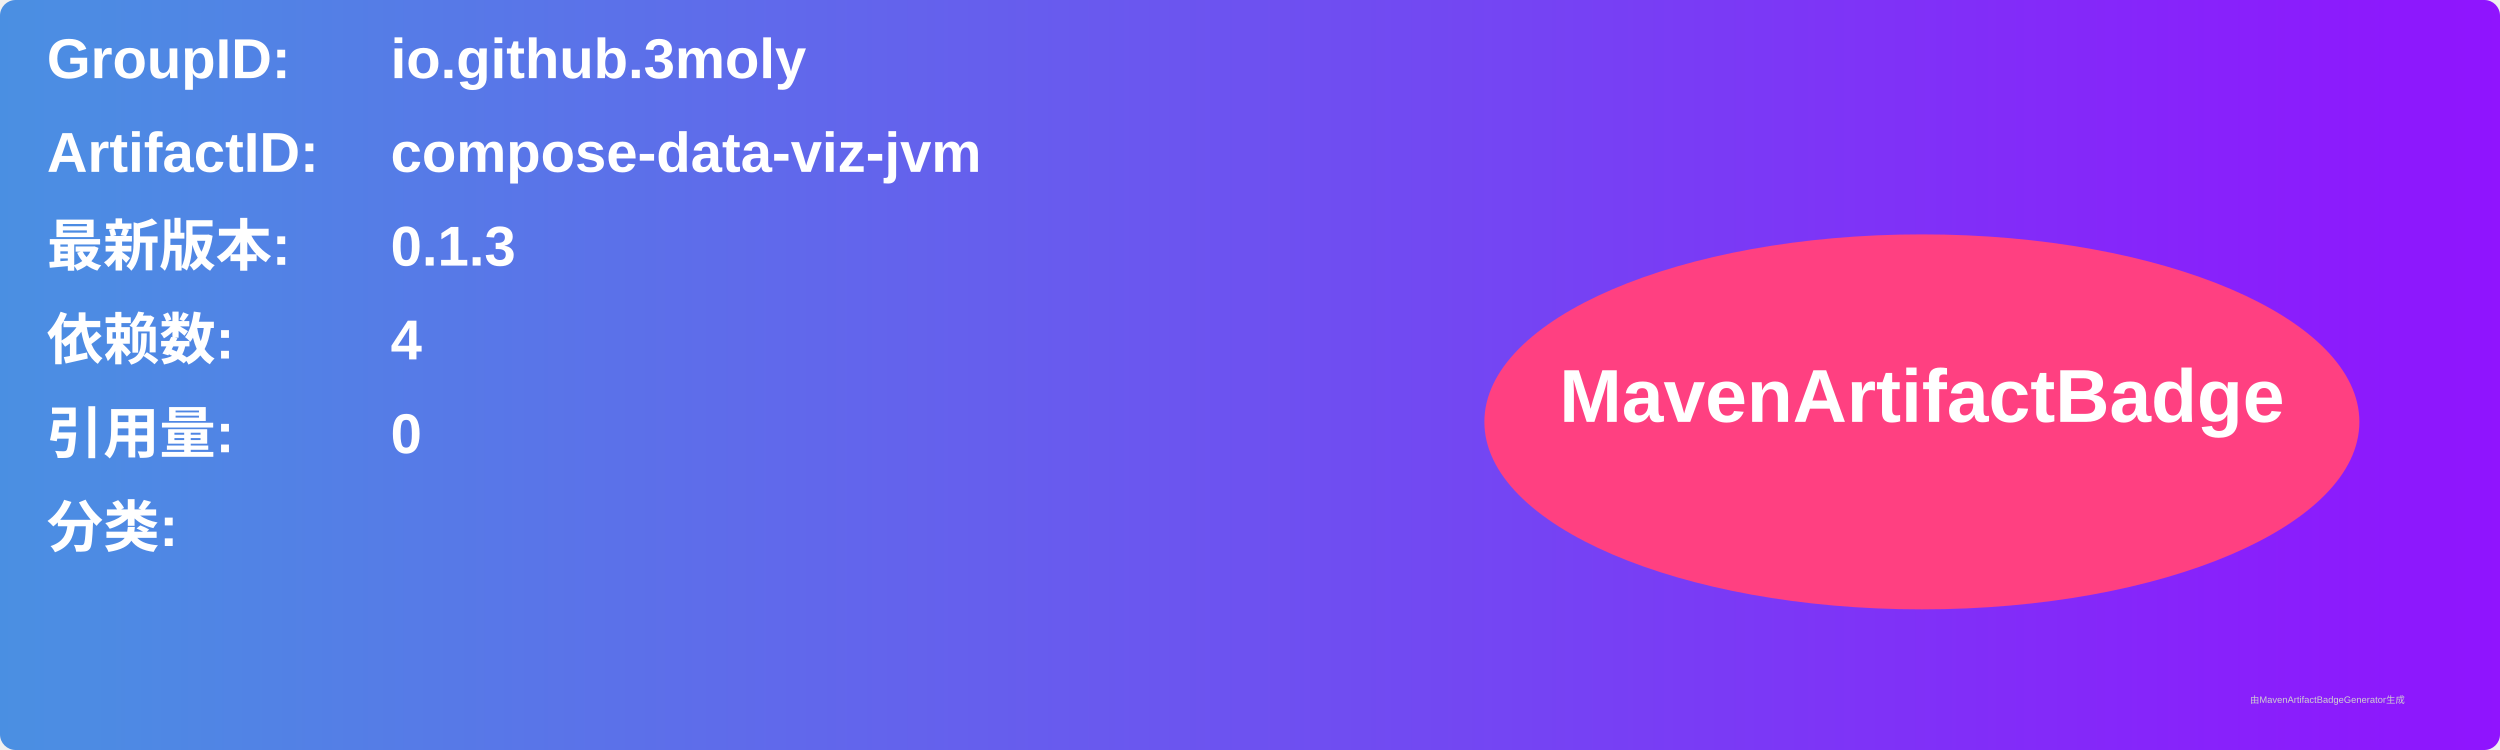
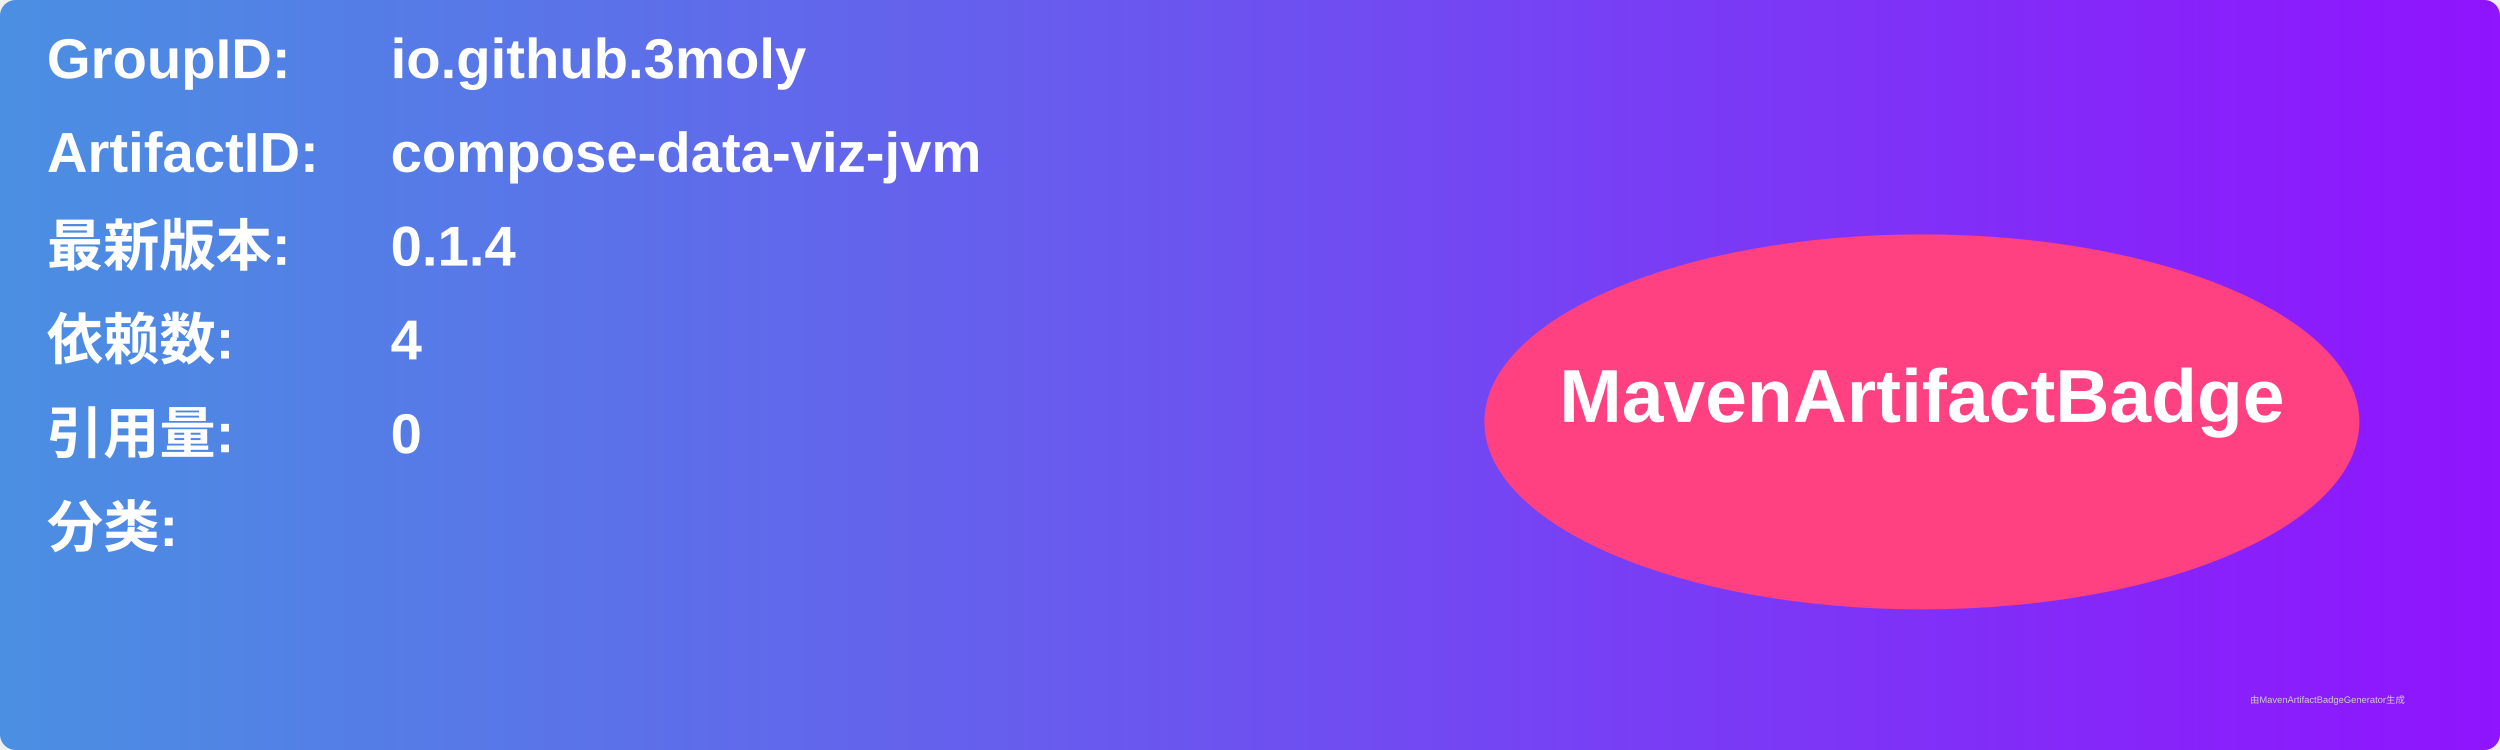
<svg xmlns="http://www.w3.org/2000/svg" width="800" height="240" viewBox="0 0 800 240">
  <linearGradient id="grad" x1="0%" y1="0%" x2="100%" y2="0%">
    <stop offset="0%" stop-color="#4a90e2" />
    <stop offset="100%" stop-color="#9013fe" />
  </linearGradient>
  <rect width="100%" height="100%" rx="5" ry="5" fill="url(#grad)" />
  <g transform="translate(15, 15)">
    <text x="0" y="10" font-family="Arial" font-size="18" fill="white" font-weight="bold" width="260">GroupID:</text>
    <text x="110" y="10" font-family="Arial" font-size="18" fill="white" font-weight="bold" width="460">io.github.3moly</text>
    <text x="0" y="40" font-family="Arial" font-size="18" fill="white" font-weight="bold" width="260">ArtifactID:</text>
    <text x="110" y="40" font-family="Arial" font-size="18" fill="white" font-weight="bold" width="460">compose-data-viz-jvm</text>
    <text x="0" y="70" font-family="Arial" font-size="18" fill="white" font-weight="bold">最新版本:</text>
    <text x="110" y="70" font-family="Arial" font-size="18" fill="white" font-weight="bold">
-       <tspan font-weight="bold">0.1.3</tspan>
+       <tspan font-weight="bold">0.1.4</tspan>
    </text>
    <text x="0" y="100" font-family="Arial" font-size="18" fill="white" font-weight="bold">依赖数: </text>
    <text x="110" y="100" font-family="Arial" font-size="18" fill="white">
      <tspan font-weight="bold">4</tspan>
    </text>
    <text x="0" y="130" font-family="Arial" font-size="18" fill="white" font-weight="bold">引用量: </text>
    <text x="110" y="130" font-family="Arial" font-size="18" fill="white">
      <tspan font-weight="bold">0</tspan>
    </text>
    <text x="0" y="160" font-family="Arial" font-size="18" fill="white" font-weight="bold">分类:</text>
    <text x="10" y="190" font-family="Arial" font-size="10" fill="white">
      <tspan font-weight="bold" />
    </text>
    <ellipse cx="600" cy="120" rx="140" ry="60" fill="#ff4081" />
    <text x="600" y="120" text-anchor="middle" font-family="Arial" font-size="24" fill="white" font-weight="bold">MavenArtifactBadge</text>
  </g>
  <text x="720" y="225" font-family="Arial" font-size="3" fill="#d0d0d0">由MavenArtifactBadgeGenerator生成</text>
</svg>
